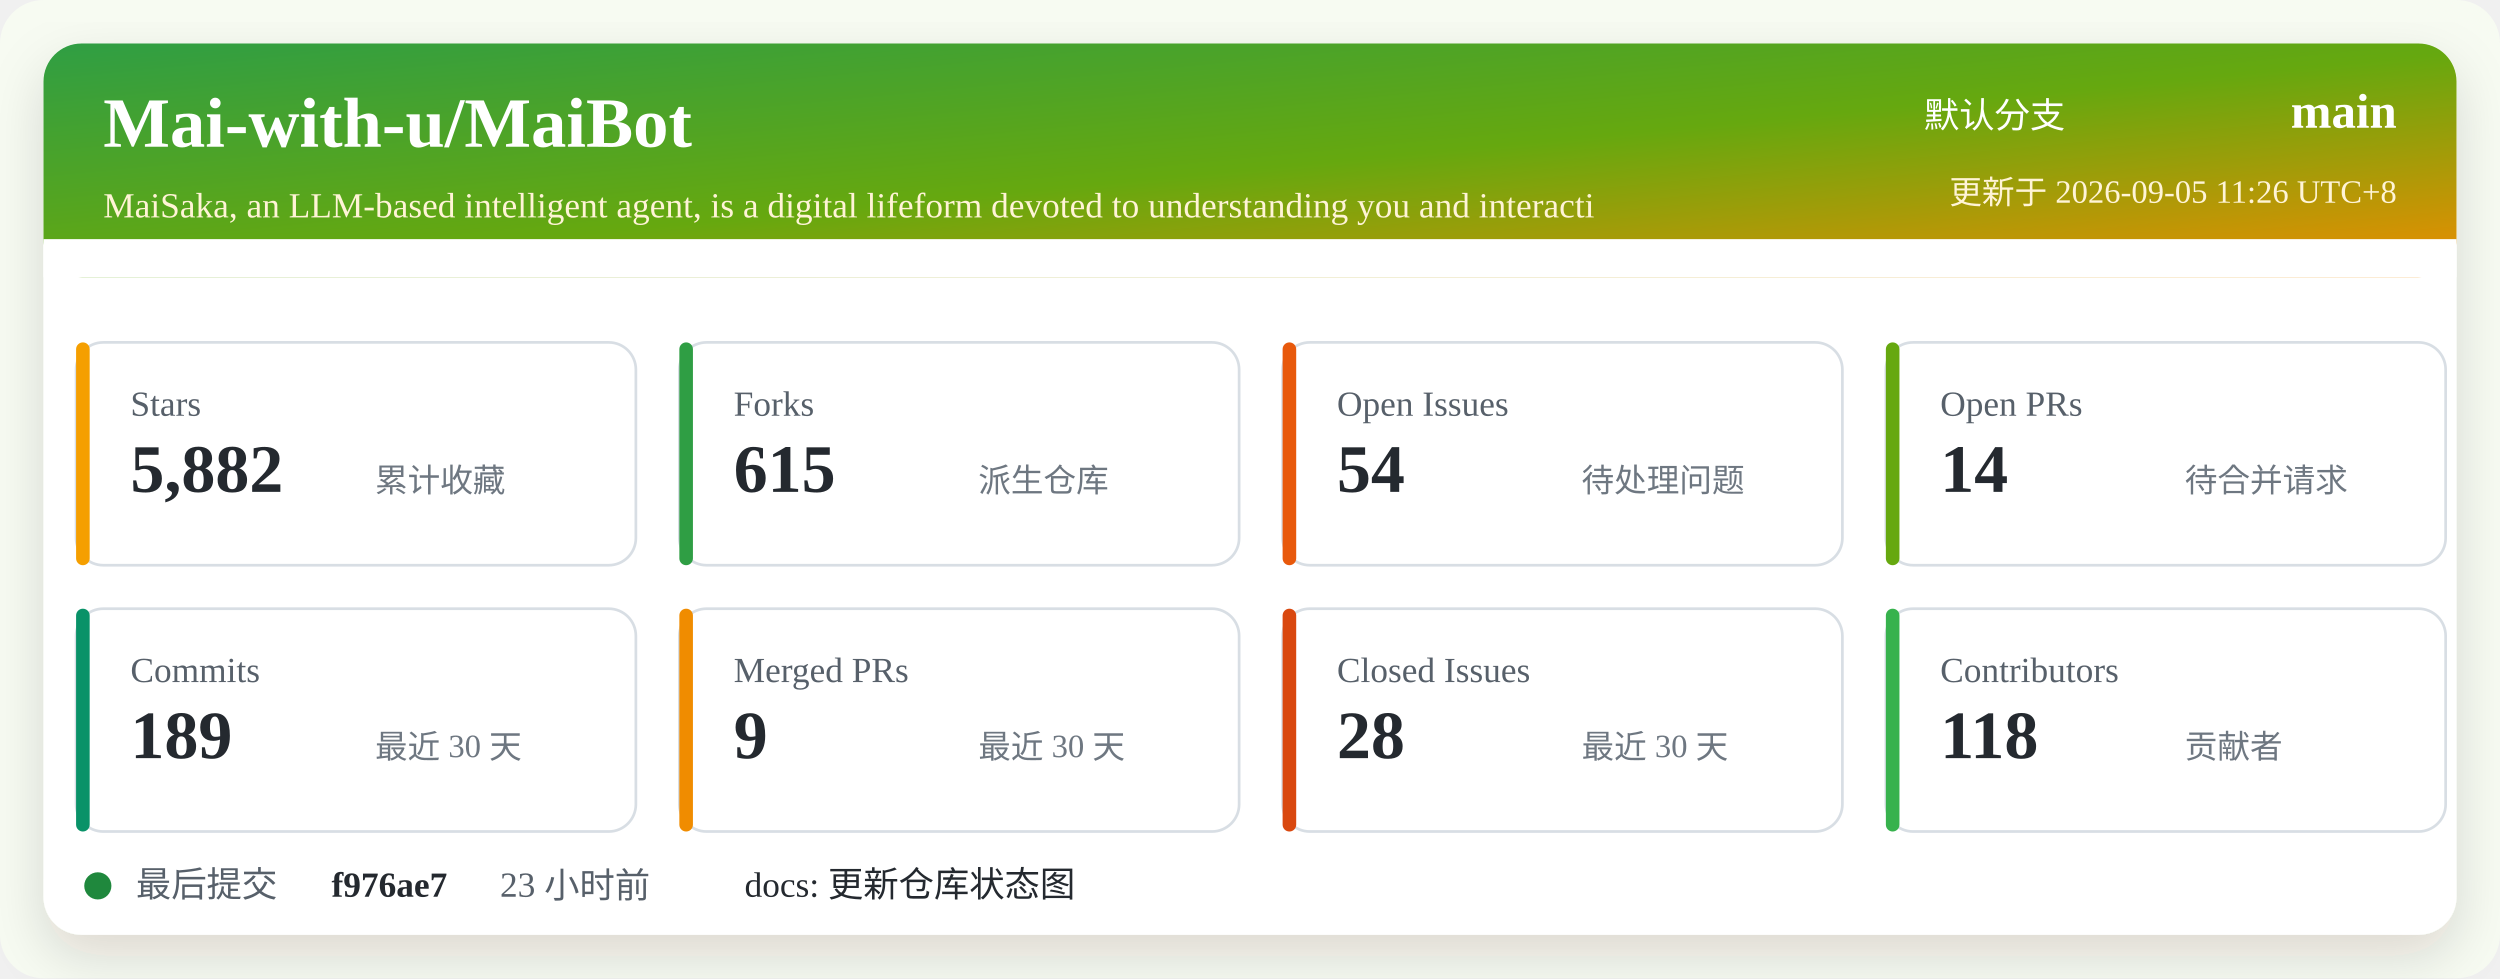
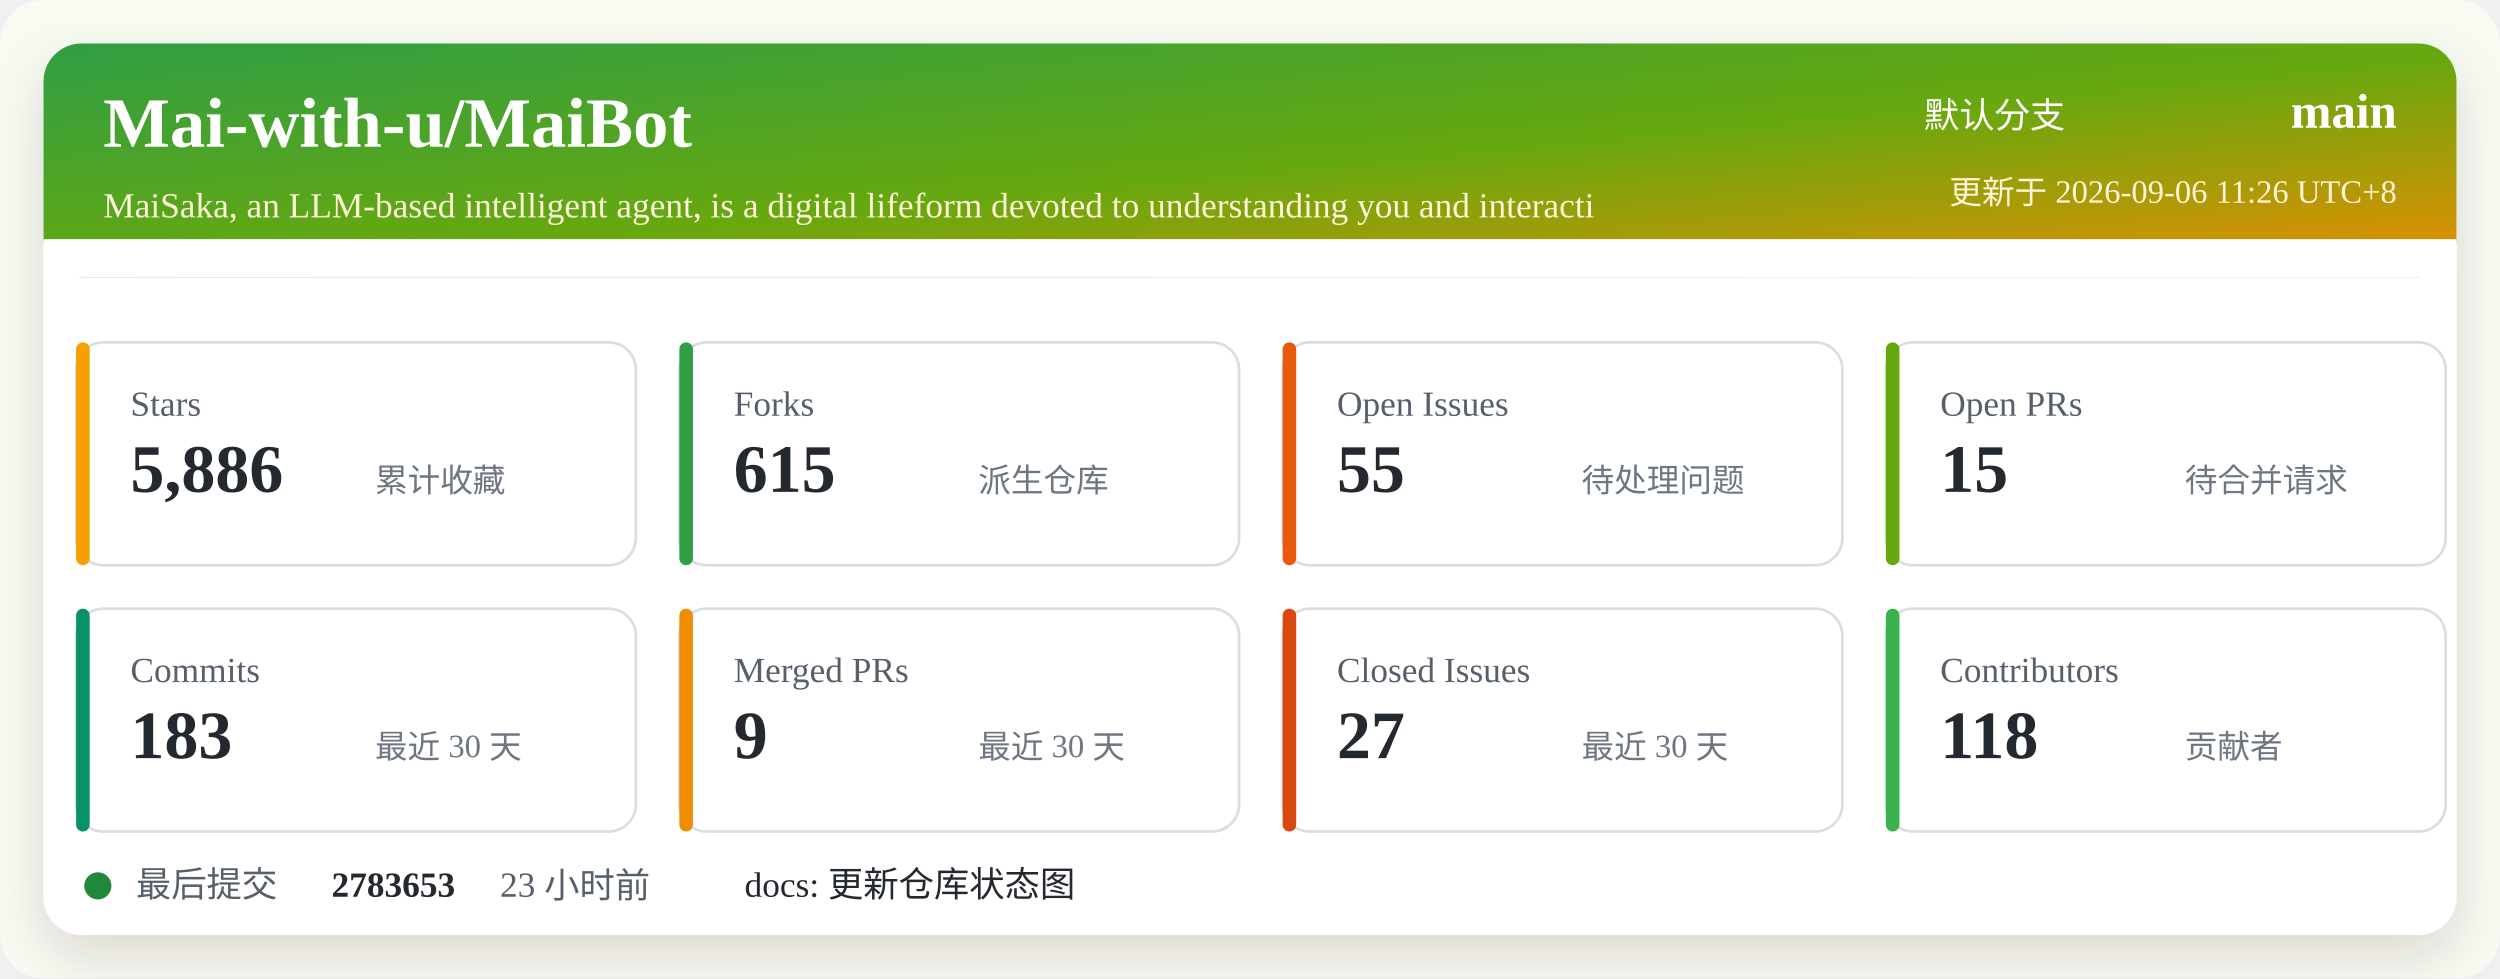
<svg xmlns="http://www.w3.org/2000/svg" width="920" height="360" viewBox="0 0 920 360" role="img" aria-labelledby="title desc">
  <defs>
    <linearGradient id="header" x1="0" x2="1" y1="0" y2="1">
      <stop offset="0%" stop-color="#2f9e44" />
      <stop offset="52%" stop-color="#66a80f" />
      <stop offset="100%" stop-color="#f08c00" />
    </linearGradient>
    <filter id="shadow" x="-5%" y="-5%" width="110%" height="110%">
      <feDropShadow dx="0" dy="8" stdDeviation="10" flood-color="#2b2318" flood-opacity="0.14" />
    </filter>
  </defs>
  <rect width="920" height="360" rx="16" fill="#f7fbf2" />
  <rect x="16" y="16" width="888" height="328" rx="14" fill="#ffffff" filter="url(#shadow)" />
  <rect x="16" y="16" width="888" height="86" rx="14" fill="url(#header)" />
  <path d="M16 88 H904 V102 H16 Z" fill="#ffffff" />
  <text x="38" y="54" fill="#ffffff" font-size="26" font-weight="700">Mai-with-u/MaiBot</text>
  <text x="38" y="80" fill="#fff4d6" font-size="13">MaiSaka, an LLM-based intelligent agent, is a digital lifeform devoted to understanding you and interacti</text>
  <text x="760" y="47" fill="#ffffff" font-size="13" text-anchor="end">默认分支</text>
  <text x="882" y="47" fill="#ffffff" font-size="18" font-weight="700" text-anchor="end">main</text>
-   <text x="882" y="75" fill="#fff4d6" font-size="12" text-anchor="end">更新于 2026-09-05 11:26 UTC+8</text>
+   <text x="882" y="75" fill="#fff4d6" font-size="12" text-anchor="end">更新于 2026-09-06 11:26 UTC+8</text>
  <g transform="translate(28 126)">
    <rect width="206" height="82" rx="10" fill="#ffffff" stroke="#d8dee4" />
    <rect x="0" y="0" width="5" height="82" rx="2.5" fill="#f59f00" />
    <text x="20" y="27" fill="#57606a" font-size="13">Stars</text>
-     <text x="20" y="55" fill="#24292f" font-size="25" font-weight="700">5,882</text>
+     <text x="20" y="55" fill="#24292f" font-size="25" font-weight="700">5,886</text>
    <text x="110" y="55" fill="#6e7781" font-size="12">累计收藏</text>
  </g>
  <g transform="translate(250 126)">
    <rect width="206" height="82" rx="10" fill="#ffffff" stroke="#d8dee4" />
    <rect x="0" y="0" width="5" height="82" rx="2.5" fill="#2f9e44" />
    <text x="20" y="27" fill="#57606a" font-size="13">Forks</text>
    <text x="20" y="55" fill="#24292f" font-size="25" font-weight="700">615</text>
    <text x="110" y="55" fill="#6e7781" font-size="12">派生仓库</text>
  </g>
  <g transform="translate(472 126)">
    <rect width="206" height="82" rx="10" fill="#ffffff" stroke="#d8dee4" />
    <rect x="0" y="0" width="5" height="82" rx="2.5" fill="#e8590c" />
    <text x="20" y="27" fill="#57606a" font-size="13">Open Issues</text>
-     <text x="20" y="55" fill="#24292f" font-size="25" font-weight="700">54</text>
+     <text x="20" y="55" fill="#24292f" font-size="25" font-weight="700">55</text>
    <text x="110" y="55" fill="#6e7781" font-size="12">待处理问题</text>
  </g>
  <g transform="translate(694 126)">
    <rect width="206" height="82" rx="10" fill="#ffffff" stroke="#d8dee4" />
    <rect x="0" y="0" width="5" height="82" rx="2.5" fill="#66a80f" />
    <text x="20" y="27" fill="#57606a" font-size="13">Open PRs</text>
-     <text x="20" y="55" fill="#24292f" font-size="25" font-weight="700">14</text>
+     <text x="20" y="55" fill="#24292f" font-size="25" font-weight="700">15</text>
    <text x="110" y="55" fill="#6e7781" font-size="12">待合并请求</text>
  </g>
  <g transform="translate(28 224)">
    <rect width="206" height="82" rx="10" fill="#ffffff" stroke="#d8dee4" />
    <rect x="0" y="0" width="5" height="82" rx="2.5" fill="#099268" />
    <text x="20" y="27" fill="#57606a" font-size="13">Commits</text>
-     <text x="20" y="55" fill="#24292f" font-size="25" font-weight="700">189</text>
+     <text x="20" y="55" fill="#24292f" font-size="25" font-weight="700">183</text>
    <text x="110" y="55" fill="#6e7781" font-size="12">最近 30 天</text>
  </g>
  <g transform="translate(250 224)">
    <rect width="206" height="82" rx="10" fill="#ffffff" stroke="#d8dee4" />
    <rect x="0" y="0" width="5" height="82" rx="2.5" fill="#f08c00" />
    <text x="20" y="27" fill="#57606a" font-size="13">Merged PRs</text>
    <text x="20" y="55" fill="#24292f" font-size="25" font-weight="700">9</text>
    <text x="110" y="55" fill="#6e7781" font-size="12">最近 30 天</text>
  </g>
  <g transform="translate(472 224)">
    <rect width="206" height="82" rx="10" fill="#ffffff" stroke="#d8dee4" />
    <rect x="0" y="0" width="5" height="82" rx="2.5" fill="#d9480f" />
    <text x="20" y="27" fill="#57606a" font-size="13">Closed Issues</text>
-     <text x="20" y="55" fill="#24292f" font-size="25" font-weight="700">28</text>
+     <text x="20" y="55" fill="#24292f" font-size="25" font-weight="700">27</text>
    <text x="110" y="55" fill="#6e7781" font-size="12">最近 30 天</text>
  </g>
  <g transform="translate(694 224)">
    <rect width="206" height="82" rx="10" fill="#ffffff" stroke="#d8dee4" />
    <rect x="0" y="0" width="5" height="82" rx="2.5" fill="#37b24d" />
    <text x="20" y="27" fill="#57606a" font-size="13">Contributors</text>
    <text x="20" y="55" fill="#24292f" font-size="25" font-weight="700">118</text>
    <text x="110" y="55" fill="#6e7781" font-size="12">贡献者</text>
  </g>
  <g transform="translate(28 318)">
    <circle cx="8" cy="8" r="5" fill="#1f883d" />
    <text x="22" y="12" fill="#57606a" font-size="13">最后提交</text>
-     <text x="94" y="12" fill="#24292f" font-size="13" font-weight="700">f976ae7</text>
+     <text x="94" y="12" fill="#24292f" font-size="13" font-weight="700">2783653</text>
    <text x="156" y="12" fill="#57606a" font-size="13">23 小时前</text>
    <text x="246" y="12" fill="#24292f" font-size="13">docs: 更新仓库状态图</text>
  </g>
</svg>
